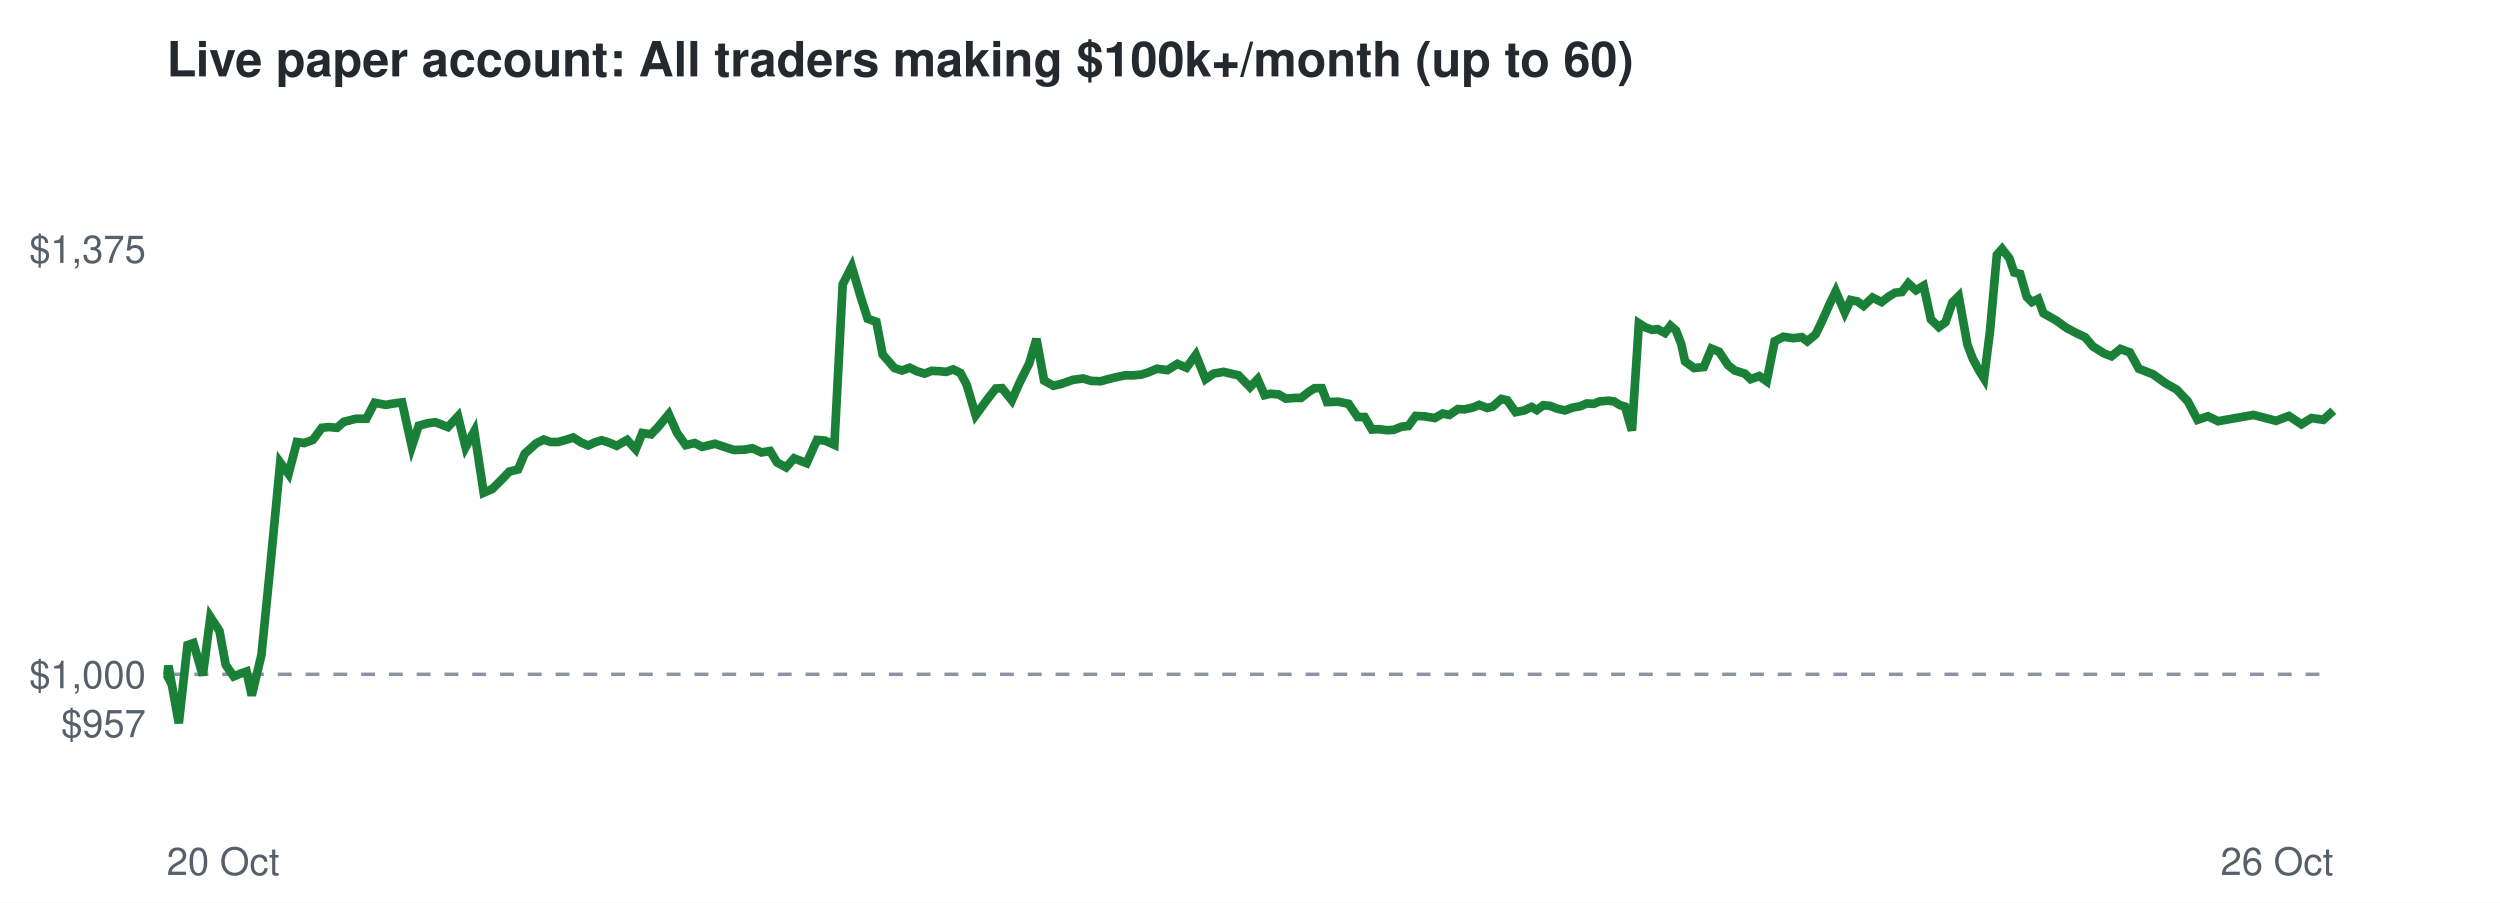
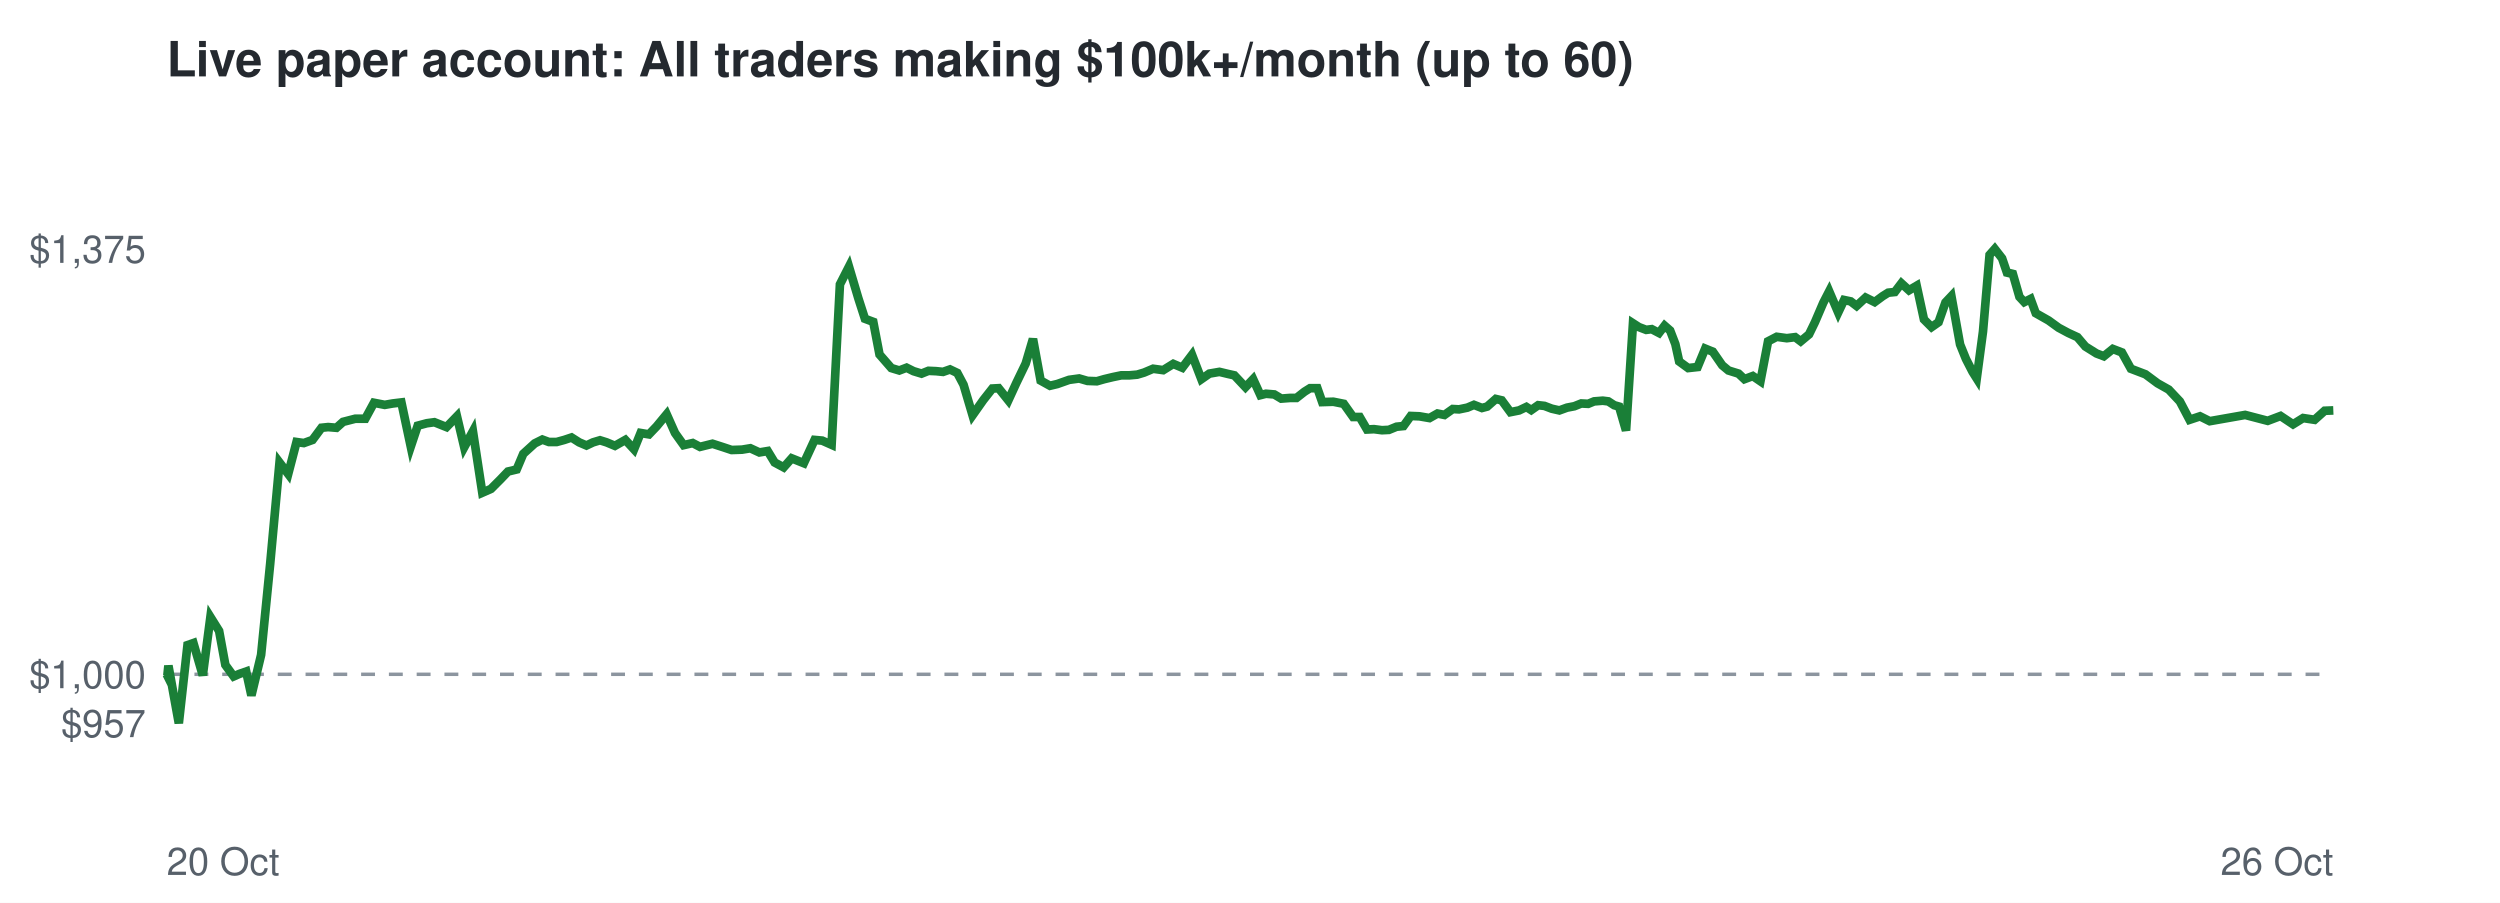
<svg xmlns="http://www.w3.org/2000/svg" viewBox="0 0 720 260" font-family="Helvetica,Arial,sans-serif">
  <rect width="720" height="260" fill="#ffffff" />
  <text x="48" y="22" font-size="14" font-weight="bold" fill="#24292f">Live paper account: All traders making $100k+/month (up to 60)</text>
  <line x1="48" x2="672" y1="194.2" y2="194.2" stroke="#8c959f" stroke-dasharray="4 4" />
  <text x="42" y="212.3" font-size="11" text-anchor="end" fill="#57606a">$957</text>
  <text x="42" y="198.2" font-size="11" text-anchor="end" fill="#57606a">$1,000</text>
  <text x="42" y="75.7" font-size="11" text-anchor="end" fill="#57606a">$1,375</text>
  <text x="48" y="252" font-size="11" fill="#57606a">20 Oct</text>
  <text x="672" y="252" font-size="11" text-anchor="end" fill="#57606a">26 Oct</text>
-   <polyline points="48.0,194.2 48.2,194.6 48.5,191.7 51.5,208.3 54.0,185.8 55.7,185.2 58.4,194.5 60.6,177.7 63.2,181.7 65.0,191.5 67.3,194.8 69.0,194.1 71.0,193.4 72.5,200.3 75.3,188.6 77.9,162.5 80.7,133.2 83.1,136.5 85.5,127.3 87.6,127.6 90.1,126.7 92.7,123.2 94.7,123.0 97.1,123.2 99.0,121.5 102.5,120.6 105.5,120.6 107.9,116.0 111.1,116.6 113.4,116.2 115.8,115.9 118.6,128.6 120.6,122.6 123.2,121.9 125.4,121.6 129.0,123.0 131.9,119.9 134.1,128.8 136.6,124.2 139.3,141.9 141.8,140.8 144.5,138.1 146.7,135.8 149.2,135.2 151.1,130.7 154.4,127.7 156.6,126.6 158.6,127.3 160.7,127.3 162.9,126.7 165.1,126.0 167.3,127.4 169.4,128.3 171.3,127.4 173.3,126.8 175.2,127.4 177.6,128.4 180.6,126.7 183.1,129.4 185.0,124.7 187.5,125.1 189.7,122.8 192.6,119.3 195.0,124.7 197.5,128.2 200.1,127.6 202.2,128.7 205.9,127.8 208.9,128.8 211.4,129.6 214.4,129.5 216.7,129.1 219.3,130.3 221.8,129.9 223.8,133.2 226.4,134.6 228.7,132.0 232.3,133.4 235.3,126.7 237.6,126.9 240.3,128.1 242.7,81.9 245.3,76.8 248.0,85.9 249.9,91.8 252.4,92.7 254.2,102.1 257.6,106.0 259.8,106.7 262.0,105.9 264.0,106.9 266.3,107.6 268.3,106.8 270.5,106.9 272.5,107.1 274.5,106.4 276.6,107.4 278.4,110.8 281.0,119.6 284.2,115.2 286.8,111.9 288.6,111.8 291.4,115.3 293.6,110.3 296.4,104.7 298.5,97.6 300.7,109.6 303.4,111.1 305.5,110.6 309.0,109.4 311.9,109.0 314.3,109.7 317.0,109.8 319.1,109.2 321.6,108.6 324.0,108.1 326.3,108.1 328.6,107.9 330.6,107.3 333.2,106.2 336.2,106.6 339.1,104.8 341.7,105.9 344.4,102.2 347.2,109.2 349.5,107.6 352.4,107.1 354.9,107.7 356.7,108.1 360.0,111.5 362.2,109.2 364.2,113.8 365.9,113.4 368.3,113.6 370.3,114.8 372.9,114.6 374.7,114.6 377.0,112.8 378.6,111.8 380.7,111.8 382.2,115.8 385.4,115.7 388.4,116.3 391.0,120.1 393.0,120.1 395.1,123.7 397.1,123.6 399.4,123.9 401.4,123.8 403.6,122.9 405.6,122.7 407.7,119.8 410.3,119.9 413.2,120.4 415.5,119.1 417.4,119.5 419.9,117.8 421.7,117.9 424.1,117.4 426.0,116.6 428.3,117.5 429.9,117.1 432.4,114.9 434.1,115.3 436.5,118.7 439.0,118.2 441.1,117.2 442.6,118.1 444.5,116.7 446.4,116.9 448.5,117.7 450.7,118.2 452.9,117.4 455.1,117.0 457.0,116.2 459.0,116.3 460.7,115.6 463.2,115.4 464.8,115.6 466.6,116.7 468.0,117.1 470.0,124.0 472.0,93.1 473.7,94.2 475.8,95.0 477.4,94.8 479.5,95.9 481.1,93.8 482.7,95.2 484.2,99.1 485.3,104.1 487.9,106.0 490.7,105.7 492.9,100.4 495.1,101.3 497.7,105.2 499.6,106.7 502.5,107.6 504.2,109.2 506.7,108.3 508.8,109.8 511.1,98.3 513.6,97.0 516.5,97.4 518.9,97.1 520.5,98.3 522.9,96.3 524.6,92.8 527.1,87.2 528.7,83.9 531.3,90.0 533.0,86.4 534.9,86.8 536.7,88.1 539.3,85.7 541.9,87.0 544.1,85.3 545.8,84.3 547.7,84.1 549.6,81.6 551.8,83.6 554.0,82.3 556.1,92.0 558.4,94.2 560.3,92.8 562.3,87.1 564.1,85.3 566.6,99.2 568.2,103.4 570.2,107.1 571.4,109.0 573.1,95.5 575.1,73.4 576.6,71.7 578.7,74.4 580.1,78.5 581.8,78.9 583.7,85.5 585.2,87.0 587.0,86.1 588.5,90.2 592.2,92.3 595.1,94.4 597.9,95.9 600.5,97.1 602.8,99.8 606.0,101.8 608.1,102.6 610.7,100.5 613.4,101.5 616.0,106.2 620.1,107.8 623.7,110.4 626.9,112.2 630.1,115.6 632.9,120.9 635.9,119.9 638.8,121.3 649.0,119.5 655.5,121.2 659.2,119.8 662.8,122.2 665.7,120.4 669.1,120.9 672.0,118.3" fill="none" stroke="#1a7f37" stroke-width="2.5" />
+   <polyline points="48.0,194.2 48.2,194.6 48.5,191.7 51.5,208.3 54.0,185.8 55.7,185.2 58.4,194.5 60.6,177.7 63.1,181.7 64.9,191.5 67.3,194.8 68.9,194.1 70.9,193.4 72.4,200.3 75.2,188.6 77.8,162.5 80.5,133.2 83.0,136.5 85.4,127.3 87.5,127.6 90.0,126.7 92.6,123.2 94.5,123.0 96.9,123.2 98.8,121.5 102.3,120.6 105.2,120.6 107.7,116.0 110.8,116.6 113.1,116.2 115.6,115.9 118.3,128.6 120.3,122.6 122.9,121.9 125.1,121.6 128.6,123.0 131.6,119.9 133.7,128.8 136.2,124.2 138.9,141.9 141.4,140.8 144.1,138.1 146.3,135.8 148.8,135.2 150.7,130.7 154.0,127.7 156.2,126.6 158.1,127.3 160.3,127.3 162.5,126.7 164.6,126.0 166.8,127.4 168.9,128.3 170.8,127.4 172.8,126.8 174.7,127.4 177.1,128.4 180.1,126.7 182.6,129.4 184.5,124.7 186.9,125.1 189.1,122.8 192.0,119.3 194.4,124.7 196.9,128.2 199.5,127.6 201.6,128.7 205.2,127.8 208.3,128.8 210.7,129.6 213.7,129.5 216.1,129.1 218.7,130.3 221.1,129.9 223.1,133.2 225.7,134.6 228.0,132.0 231.5,133.4 234.6,126.7 236.8,126.9 239.5,128.1 241.9,81.9 244.5,76.8 247.2,85.9 249.1,91.8 251.5,92.7 253.3,102.1 256.7,106.0 259.0,106.7 261.1,105.9 263.1,106.9 265.4,107.6 267.4,106.8 269.6,106.9 271.6,107.1 273.6,106.4 275.7,107.4 277.5,110.8 280.1,119.6 283.2,115.2 285.8,111.9 287.6,111.8 290.4,115.3 292.7,110.3 295.4,104.7 297.5,97.6 299.7,109.6 302.4,111.1 304.5,110.6 307.9,109.4 310.8,109.0 313.2,109.7 315.9,109.8 318.0,109.2 320.5,108.6 322.9,108.1 325.2,108.1 327.5,107.9 329.5,107.3 332.1,106.2 335.0,106.6 337.9,104.8 340.5,105.9 343.3,102.2 346.0,109.2 348.3,107.6 351.2,107.1 353.7,107.7 355.5,108.1 358.7,111.5 360.9,109.2 363.0,113.8 364.6,113.4 367.0,113.6 369.0,114.8 371.6,114.6 373.4,114.6 375.7,112.8 377.3,111.8 379.4,111.8 380.8,115.8 384.0,115.7 387.0,116.3 389.7,120.1 391.6,120.1 393.7,123.7 395.7,123.6 398.0,123.9 400.0,123.8 402.2,122.9 404.2,122.7 406.3,119.8 408.8,119.9 411.7,120.4 414.0,119.1 416.0,119.5 418.4,117.8 420.2,117.9 422.6,117.4 424.5,116.6 426.8,117.5 428.3,117.1 430.8,114.9 432.5,115.3 435.0,118.7 437.5,118.2 439.6,117.2 441.0,118.1 443.0,116.7 444.8,116.9 446.9,117.7 449.1,118.2 451.3,117.4 453.4,117.0 455.4,116.2 457.4,116.3 459.1,115.6 461.6,115.4 463.2,115.6 464.9,116.7 466.3,117.1 468.3,124.0 470.3,93.1 472.0,94.2 474.1,95.0 475.7,94.8 477.8,95.9 479.4,93.8 481.0,95.2 482.5,99.1 483.6,104.1 486.2,106.0 488.9,105.7 491.1,100.4 493.3,101.3 496.0,105.2 497.8,106.7 500.7,107.6 502.4,109.2 504.8,108.3 507.0,109.8 509.2,98.3 511.7,97.0 514.6,97.4 517.0,97.1 518.6,98.3 521.0,96.3 522.7,92.8 525.1,87.2 526.8,83.9 529.4,90.0 531.1,86.4 533.0,86.8 534.7,88.1 537.3,85.7 539.9,87.0 542.2,85.3 543.8,84.3 545.7,84.1 547.6,81.6 549.8,83.6 552.0,82.3 554.1,92.0 556.3,94.2 558.3,92.8 560.3,87.1 562.0,85.3 564.5,99.2 566.2,103.4 568.1,107.1 569.3,109.0 571.1,95.5 573.0,73.4 574.5,71.7 576.6,74.4 578.0,78.5 579.7,78.9 581.6,85.5 583.0,87.0 584.8,86.1 586.3,90.2 590.0,92.3 592.9,94.4 595.7,95.9 598.3,97.1 600.6,99.8 603.8,101.8 605.9,102.6 608.5,100.5 611.1,101.5 613.7,106.2 617.9,107.8 621.4,110.4 624.6,112.2 627.8,115.6 630.6,120.9 633.6,119.9 636.4,121.3 646.6,119.5 653.1,121.2 656.8,119.8 660.4,122.2 663.3,120.4 666.6,120.9 669.5,118.3 672.0,118.2" fill="none" stroke="#1a7f37" stroke-width="2.5" />
</svg>
